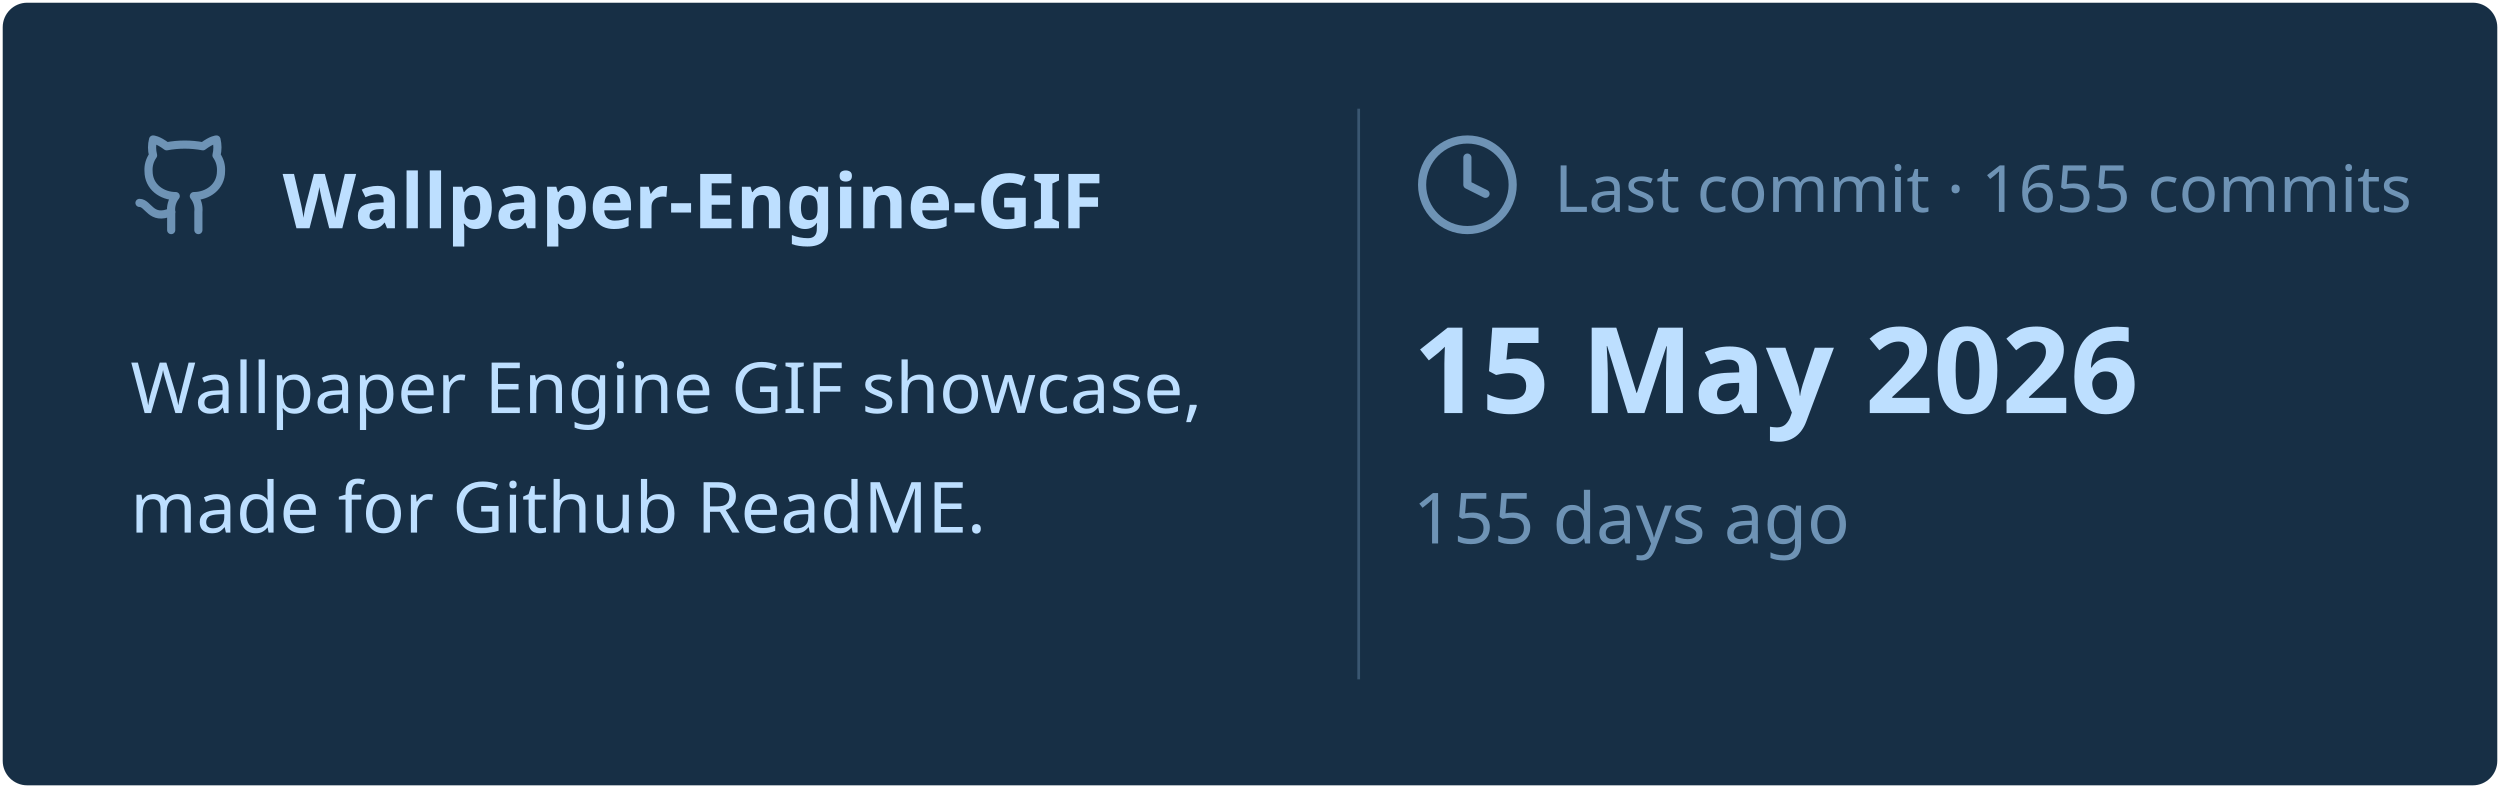
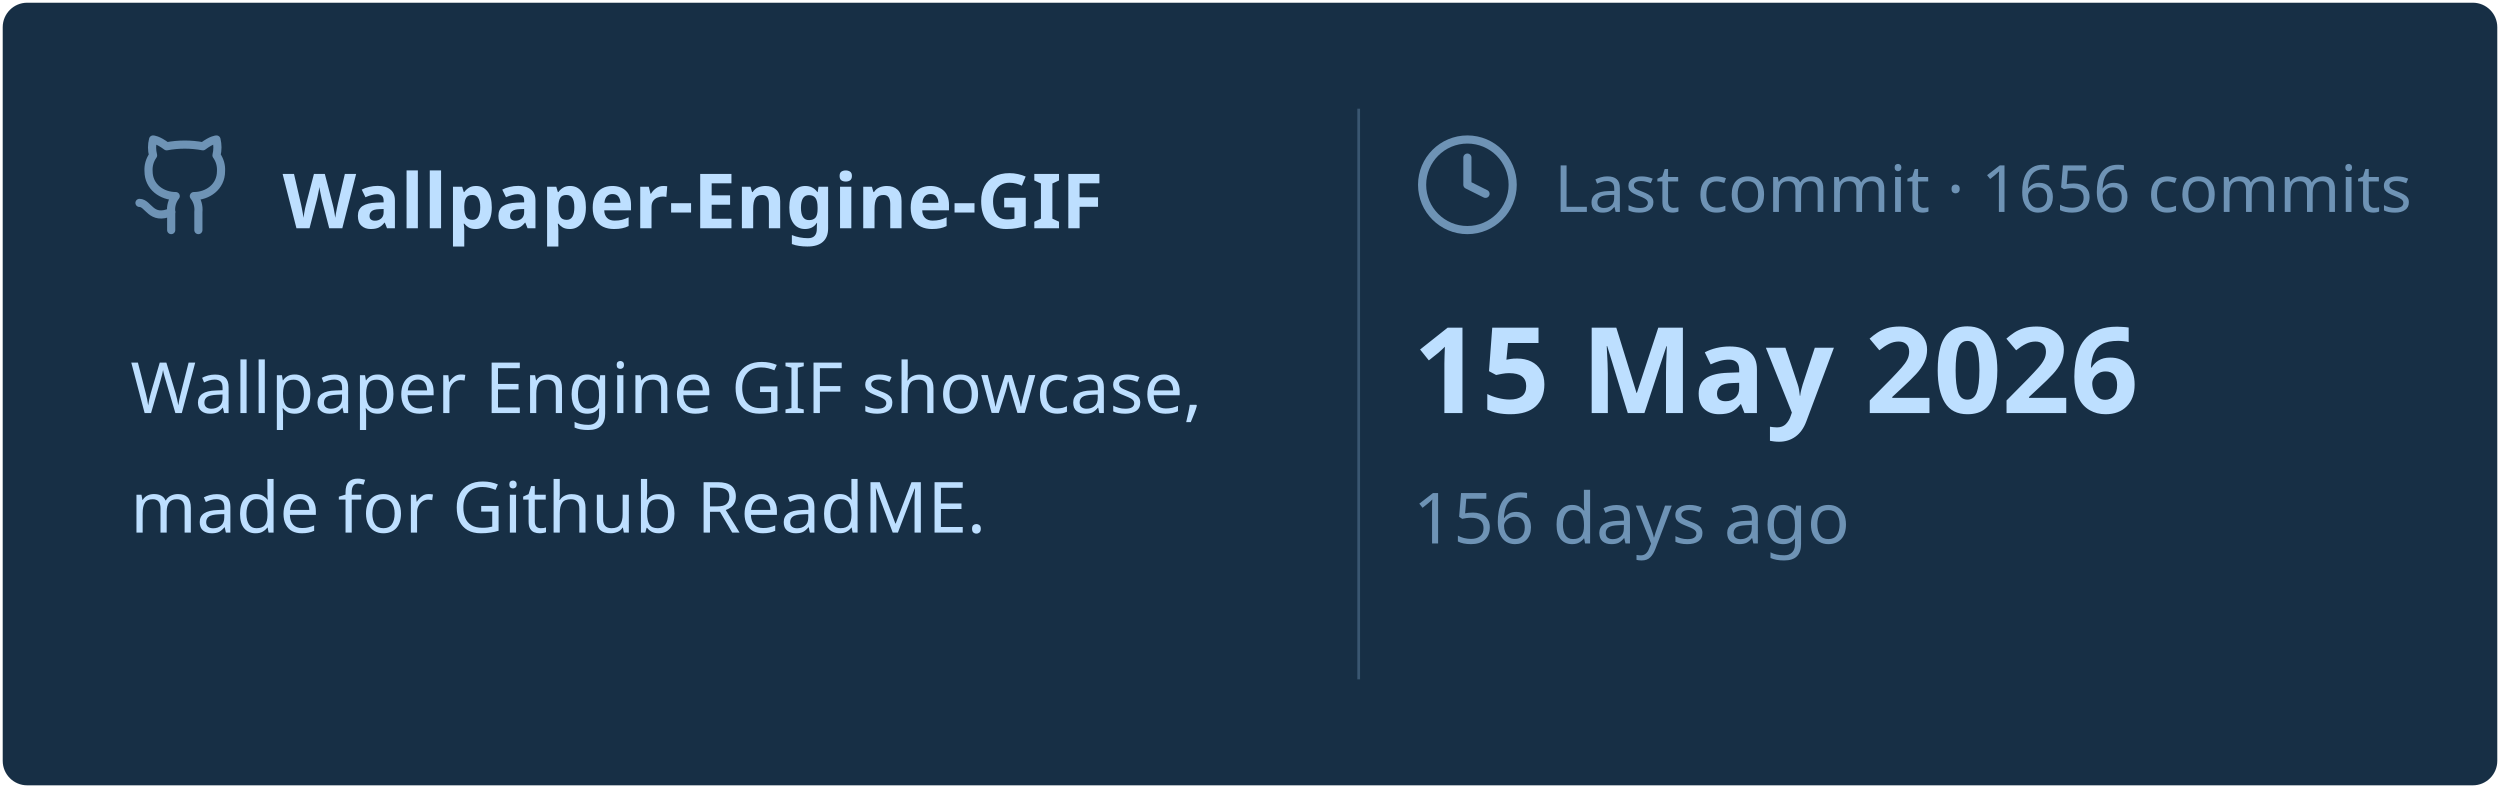
<svg xmlns="http://www.w3.org/2000/svg" viewBox="0 0 460 145" width="460px" height="145px">
  <rect stroke="#000000" stroke-opacity="0" fill="#172F45" rx="4.5" x="0.5" y="0.5" width="459" height="144" />
  <g transform="translate(24, 42)">
    <svg x="0" y="-18" width="20" height="20" viewBox="0 0 24 24" fill="none" stroke="#6E93B5" stroke-width="1.8" stroke-linecap="round" stroke-linejoin="round">
      <path d="M15 22v-4a4.8 4.8 0 0 0-1-3.5c3 0 6-2 6-5.5.08-1.25-.27-2.48-1-3.5.28-1.15.28-2.35 0-3.5 0 0-1 0-3 1.5-2.64-.5-5.36-.5-8 0C6 2 5 2 5 2c-.3 1.15-.3 2.35 0 3.5A5.403 5.403 0 0 0 4 9c0 3.5 3 5.5 6 5.5-.39.49-.68 1.05-.85 1.65-.17.6-.22 1.23-.15 1.85v4" />
      <path d="M9 18c-4.51 2-5-2-7-2" />
    </svg>
    <text x="28" y="0" font-family="&quot;Segoe UI&quot;, Ubuntu, sans-serif" font-size="14" font-weight="700" fill="#BDDFFF">Wallpaper-Engine-GIF</text>
  </g>
  <text x="24" y="76" font-family="&quot;Segoe UI&quot;, Ubuntu, sans-serif" font-size="13" font-weight="400" fill="#BDDFFF">Wallpaper Engine GIF showcase,</text>
  <text x="24" y="98" font-family="&quot;Segoe UI&quot;, Ubuntu, sans-serif" font-size="13" font-weight="400" fill="#BDDFFF">made for Github ReadME.</text>
  <line x1="250" y1="20" x2="250" y2="125" stroke="#6E93B5" stroke-width="0.5" stroke-opacity="0.4" />
  <svg x="260" y="24" width="20" height="20" viewBox="0 0 24 24" fill="none" stroke="#6E93B5" stroke-width="1.8" stroke-linecap="round" stroke-linejoin="round">
    <circle cx="12" cy="12" r="10" />
    <polyline points="12 6 12 12 16 14" />
  </svg>
-   <text x="286" y="39" font-family="&quot;Segoe UI&quot;, Ubuntu, sans-serif" font-size="12" font-weight="400" fill="#6E93B5">Last commit · 1655 commits</text>
+   <text x="286" y="39" font-family="&quot;Segoe UI&quot;, Ubuntu, sans-serif" font-size="12" font-weight="400" fill="#6E93B5">Last commit · 1656 commits</text>
  <text x="260" y="76" font-family="&quot;Segoe UI&quot;, Ubuntu, sans-serif" font-size="22" font-weight="700" fill="#BDDFFF">15 May 2026</text>
-   <text x="260" y="100" font-family="&quot;Segoe UI&quot;, Ubuntu, sans-serif" font-size="13" font-weight="400" fill="#6E93B5">155 days ago</text>
+   <text x="260" y="100" font-family="&quot;Segoe UI&quot;, Ubuntu, sans-serif" font-size="13" font-weight="400" fill="#6E93B5">156 days ago</text>
</svg>
